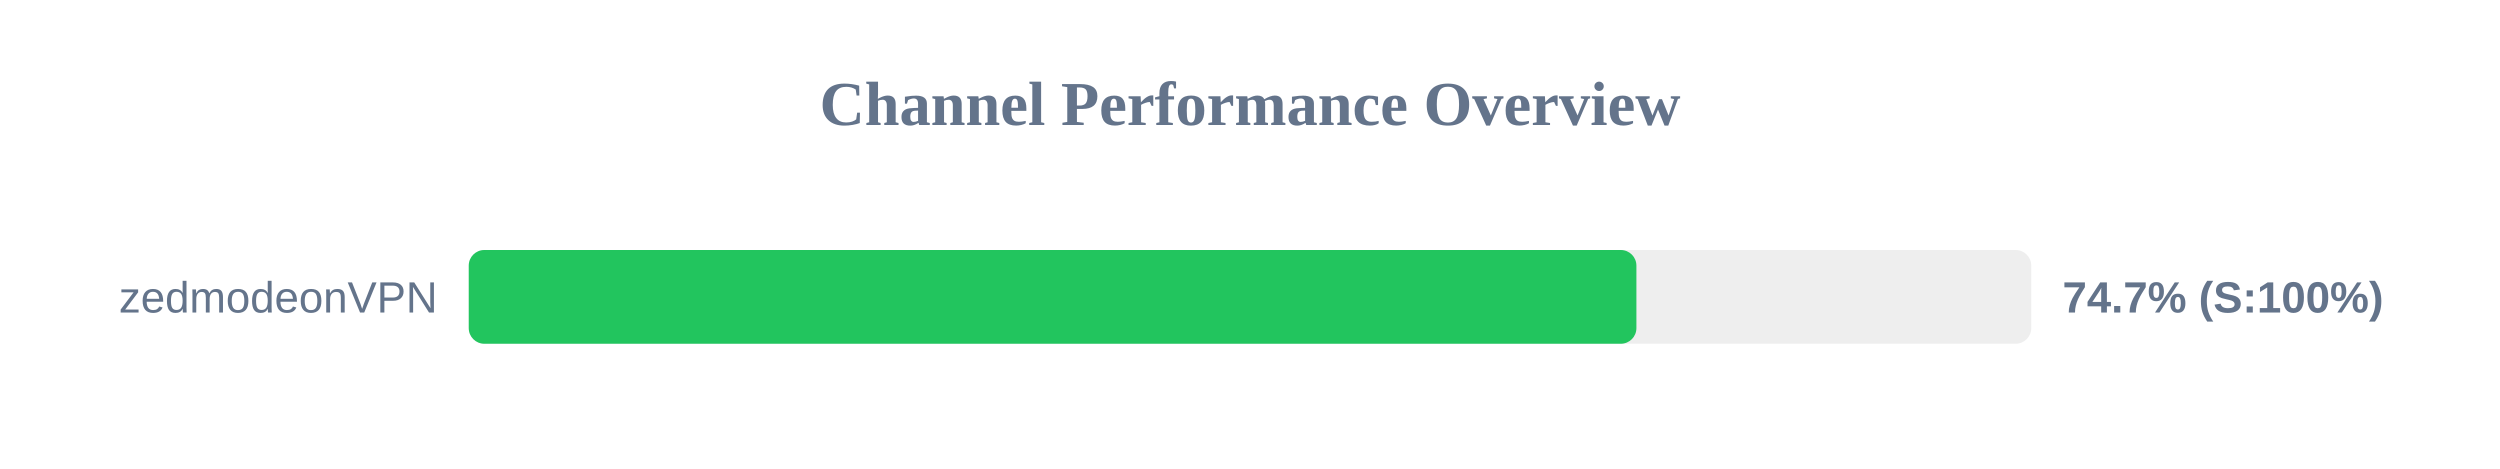
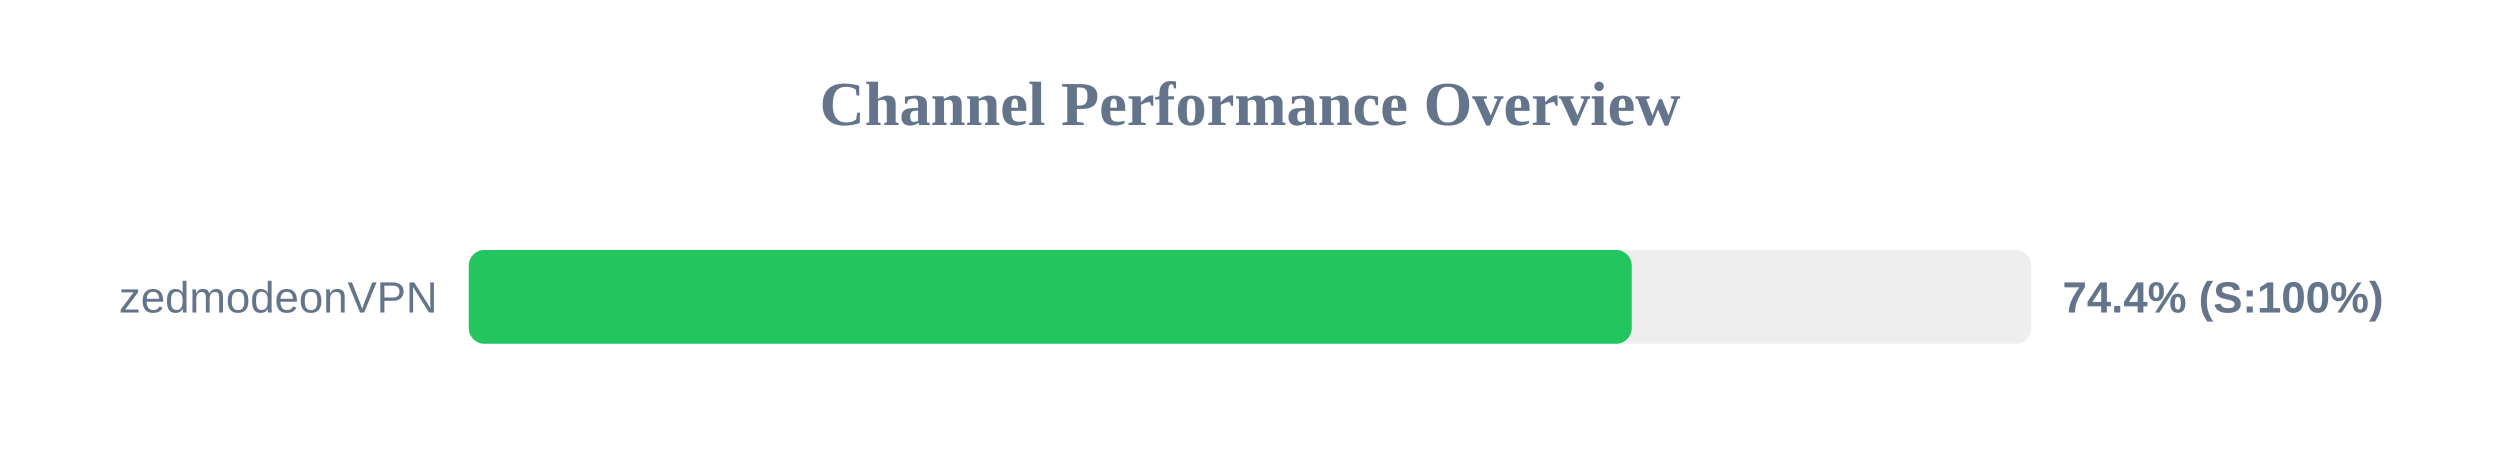
<svg xmlns="http://www.w3.org/2000/svg" width="800" height="150" version="1.1">
  <style>
        .row { font: 14px Arial; fill: #64748b; }
        .score { font: bold 14px Arial; fill: #64748b; }
    </style>
  <text x="400" y="40" text-anchor="middle" font-size="20px" font-weight="bold" fill="#64748b">Channel Performance Overview</text>
  <rect x="150" y="80" width="500" height="30" fill="#eee" rx="5" />
-   <rect x="150" y="80" width="373.65" height="30" fill="#22c55e" rx="5" />
+   <rect x="150" y="80" width="372.15" height="30" fill="#22c55e" rx="5" />
  <text x="140" y="100" text-anchor="end" class="row">zedmodeonVPN</text>
-   <text x="660" y="100" text-anchor="start" class="score">74.7% (S:100%)</text>
+   <text x="660" y="100" text-anchor="start" class="score">74.4% (S:100%)</text>
</svg>
